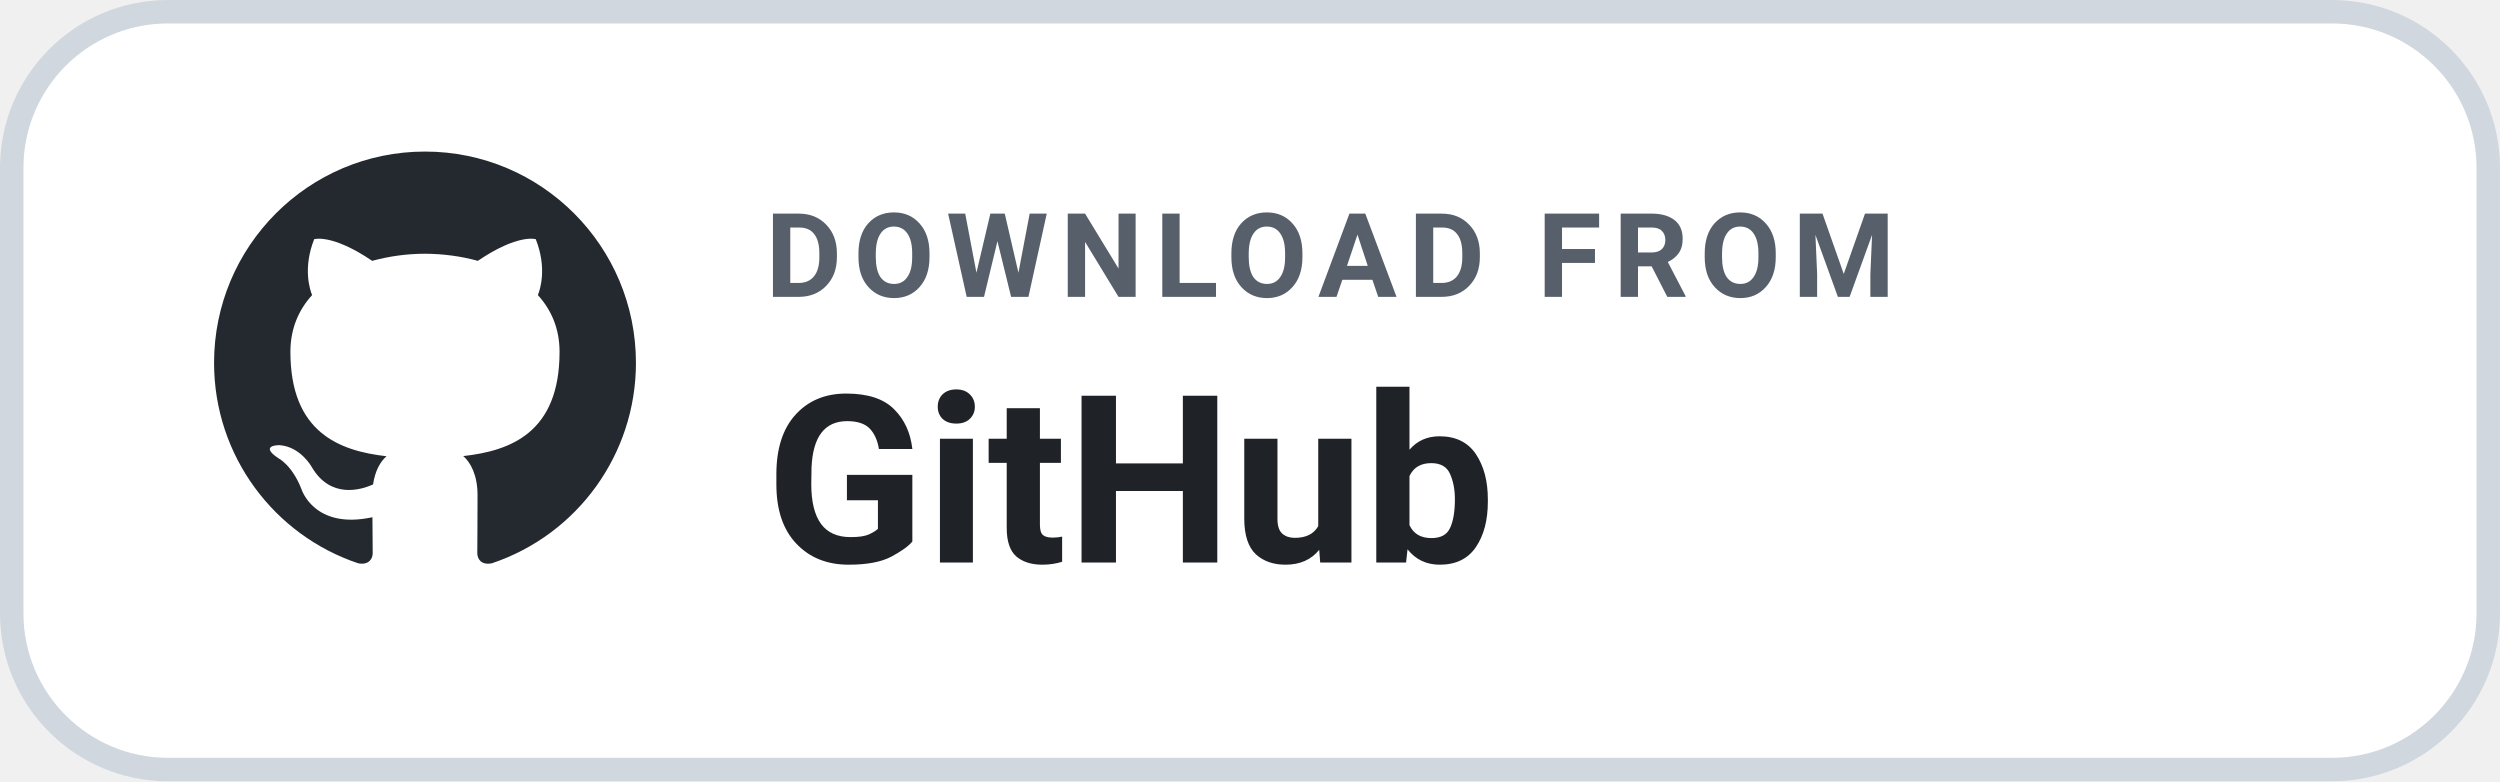
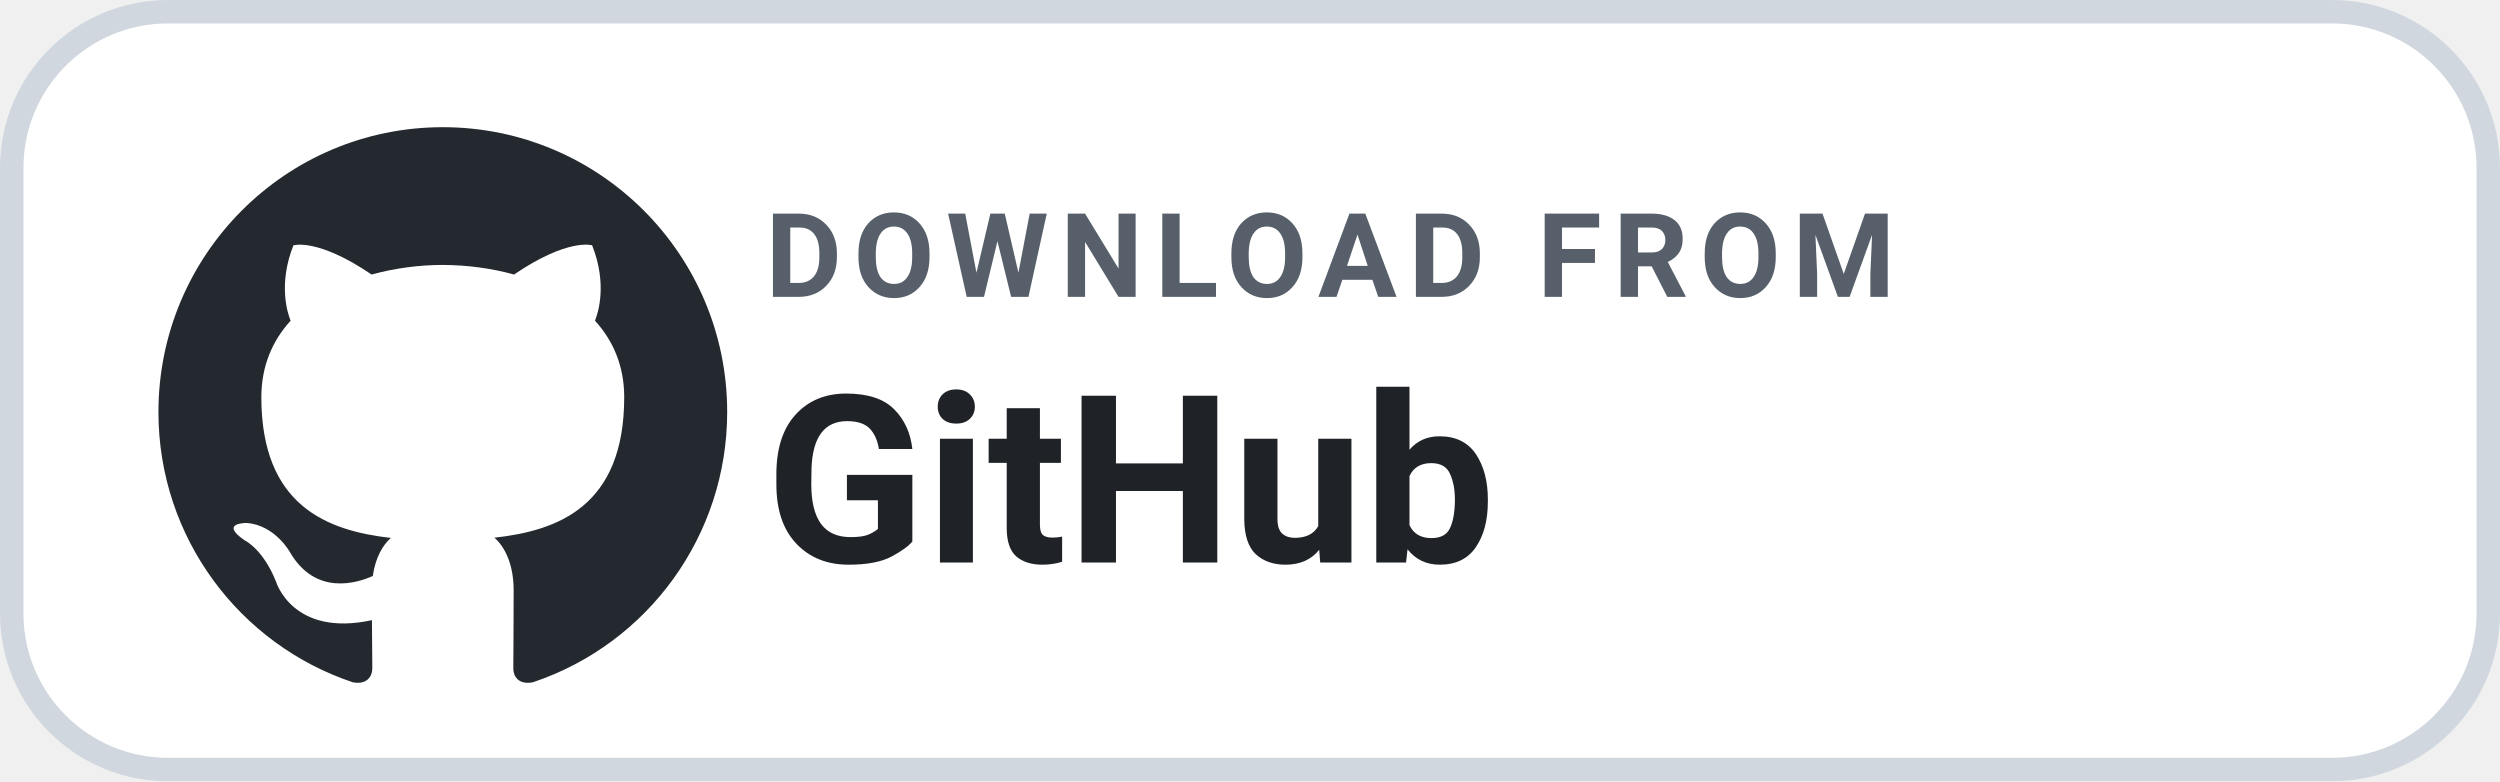
<svg xmlns="http://www.w3.org/2000/svg" width="160" height="50" viewBox="0 0 160 50" role="img" aria-label="DOWNLOAD FROM GitHub">
  <rect x=".75" y=".75" width="158.5" height="48.5" rx="10" fill="#FFFFFF" stroke="#D0D7DE" stroke-width="1.5" />
-   <g transform="translate(11 7) scale(1.35)">
+   <g transform="translate(6.5 4.5) scale(1.82)">
    <path fill="#24292F" d="M12 2C6.477 2 2 6.484 2 12.017c0 4.425 2.865 8.18 6.839 9.504.5.092.682-.217.682-.483 0-.237-.008-.868-.013-1.703-2.782.605-3.369-1.343-3.369-1.343-.454-1.158-1.11-1.466-1.11-1.466-.908-.62.069-.608.069-.608 1.003.07 1.53 1.032 1.53 1.032.892 1.53 2.341 1.088 2.91.832.092-.647.35-1.088.636-1.338-2.22-.253-4.555-1.113-4.555-4.951 0-1.093.39-1.988 1.029-2.688-.103-.253-.446-1.272.098-2.65 0 0 .84-.27 2.75 1.026A9.564 9.564 0 0112 6.844c.85.004 1.705.115 2.504.337 1.909-1.296 2.747-1.027 2.747-1.027.546 1.379.202 2.398.1 2.651.64.7 1.028 1.595 1.028 2.688 0 3.848-2.339 4.695-4.566 4.943.359.309.678.92.678 1.855 0 1.338-.012 2.419-.012 2.747 0 .268.18.58.688.482A10.019 10.019 0 0022 12.017C22 6.484 17.522 2 12 2z" />
  </g>
  <text x="49" y="19" fill="#57606A" font-family="-apple-system,BlinkMacSystemFont,'Segoe UI',Roboto,Helvetica,Arial,sans-serif" font-size="7.5" font-weight="700" letter-spacing=".75">DOWNLOAD FROM</text>
  <text x="49" y="36" fill="#1F2328" font-family="-apple-system,BlinkMacSystemFont,'Segoe UI',Roboto,Helvetica,Arial,sans-serif" font-size="15" font-weight="700">GitHub</text>
</svg>
